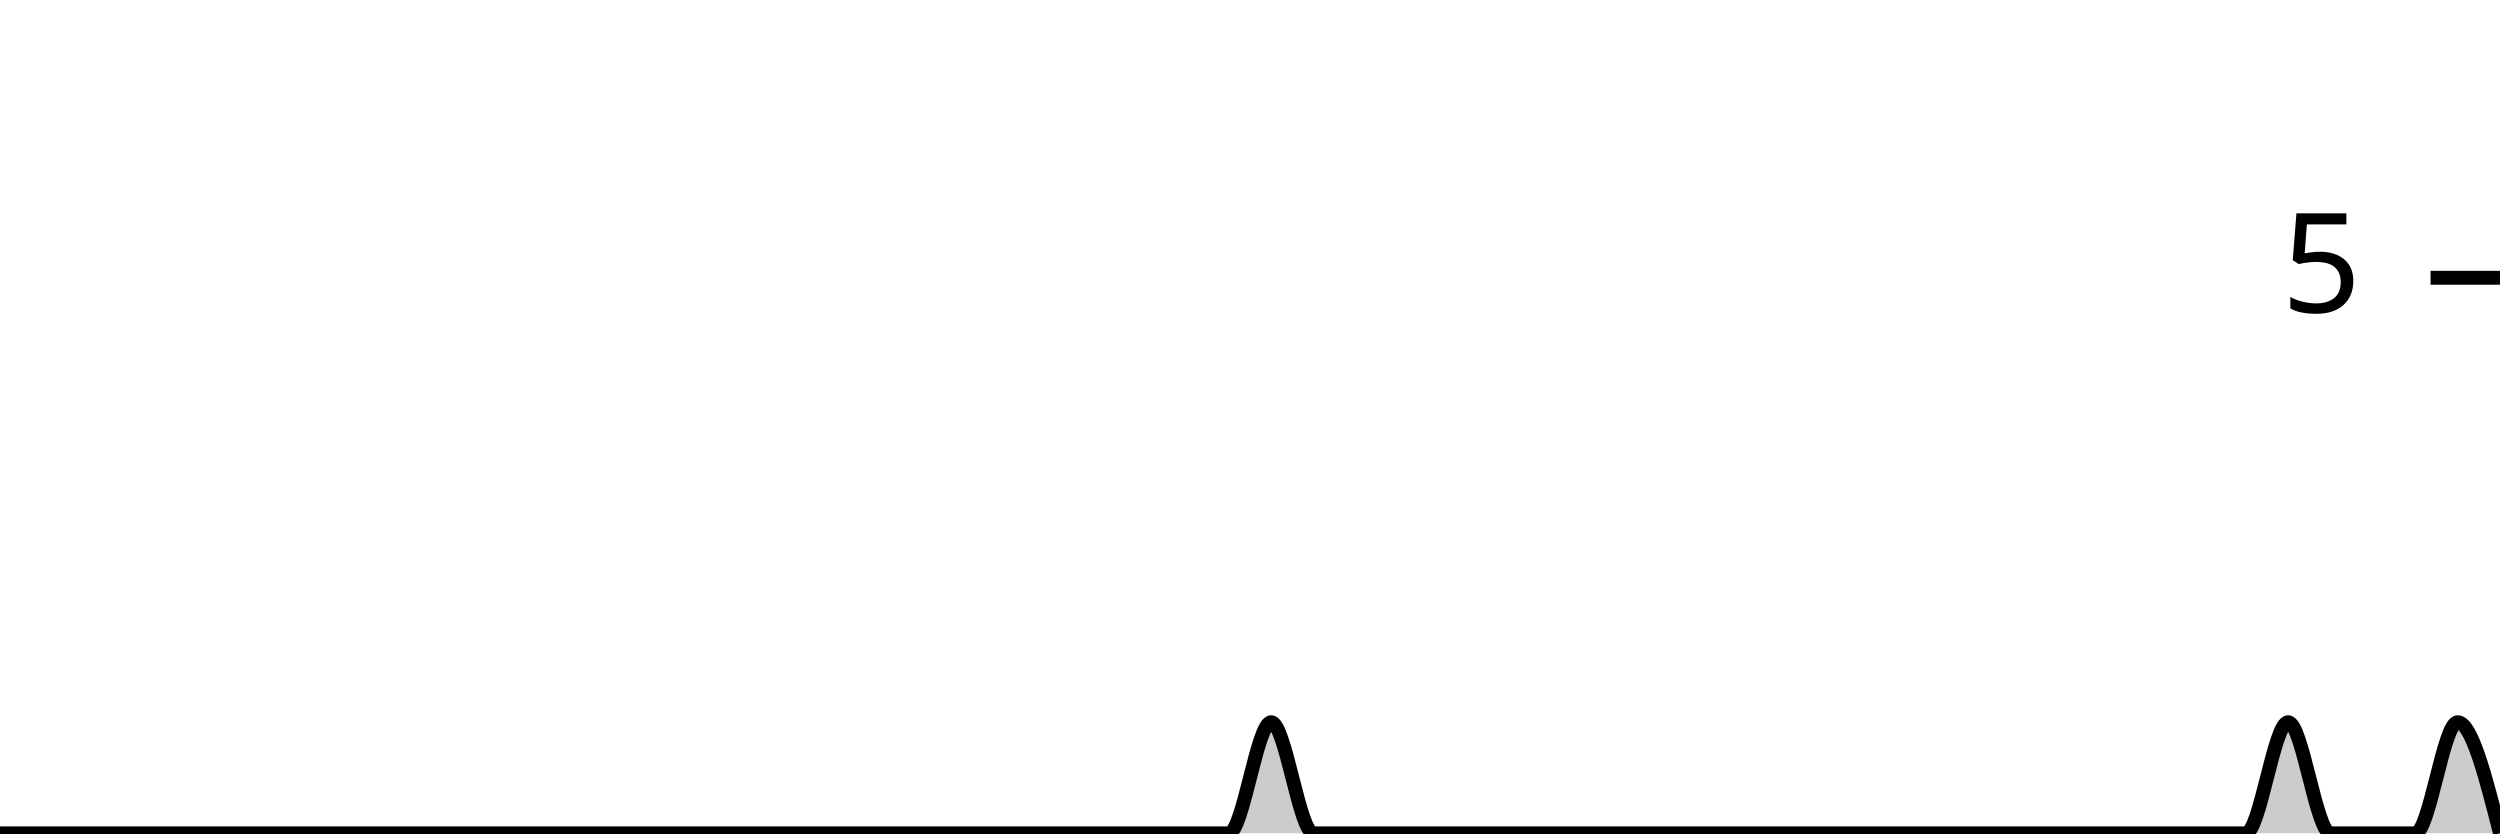
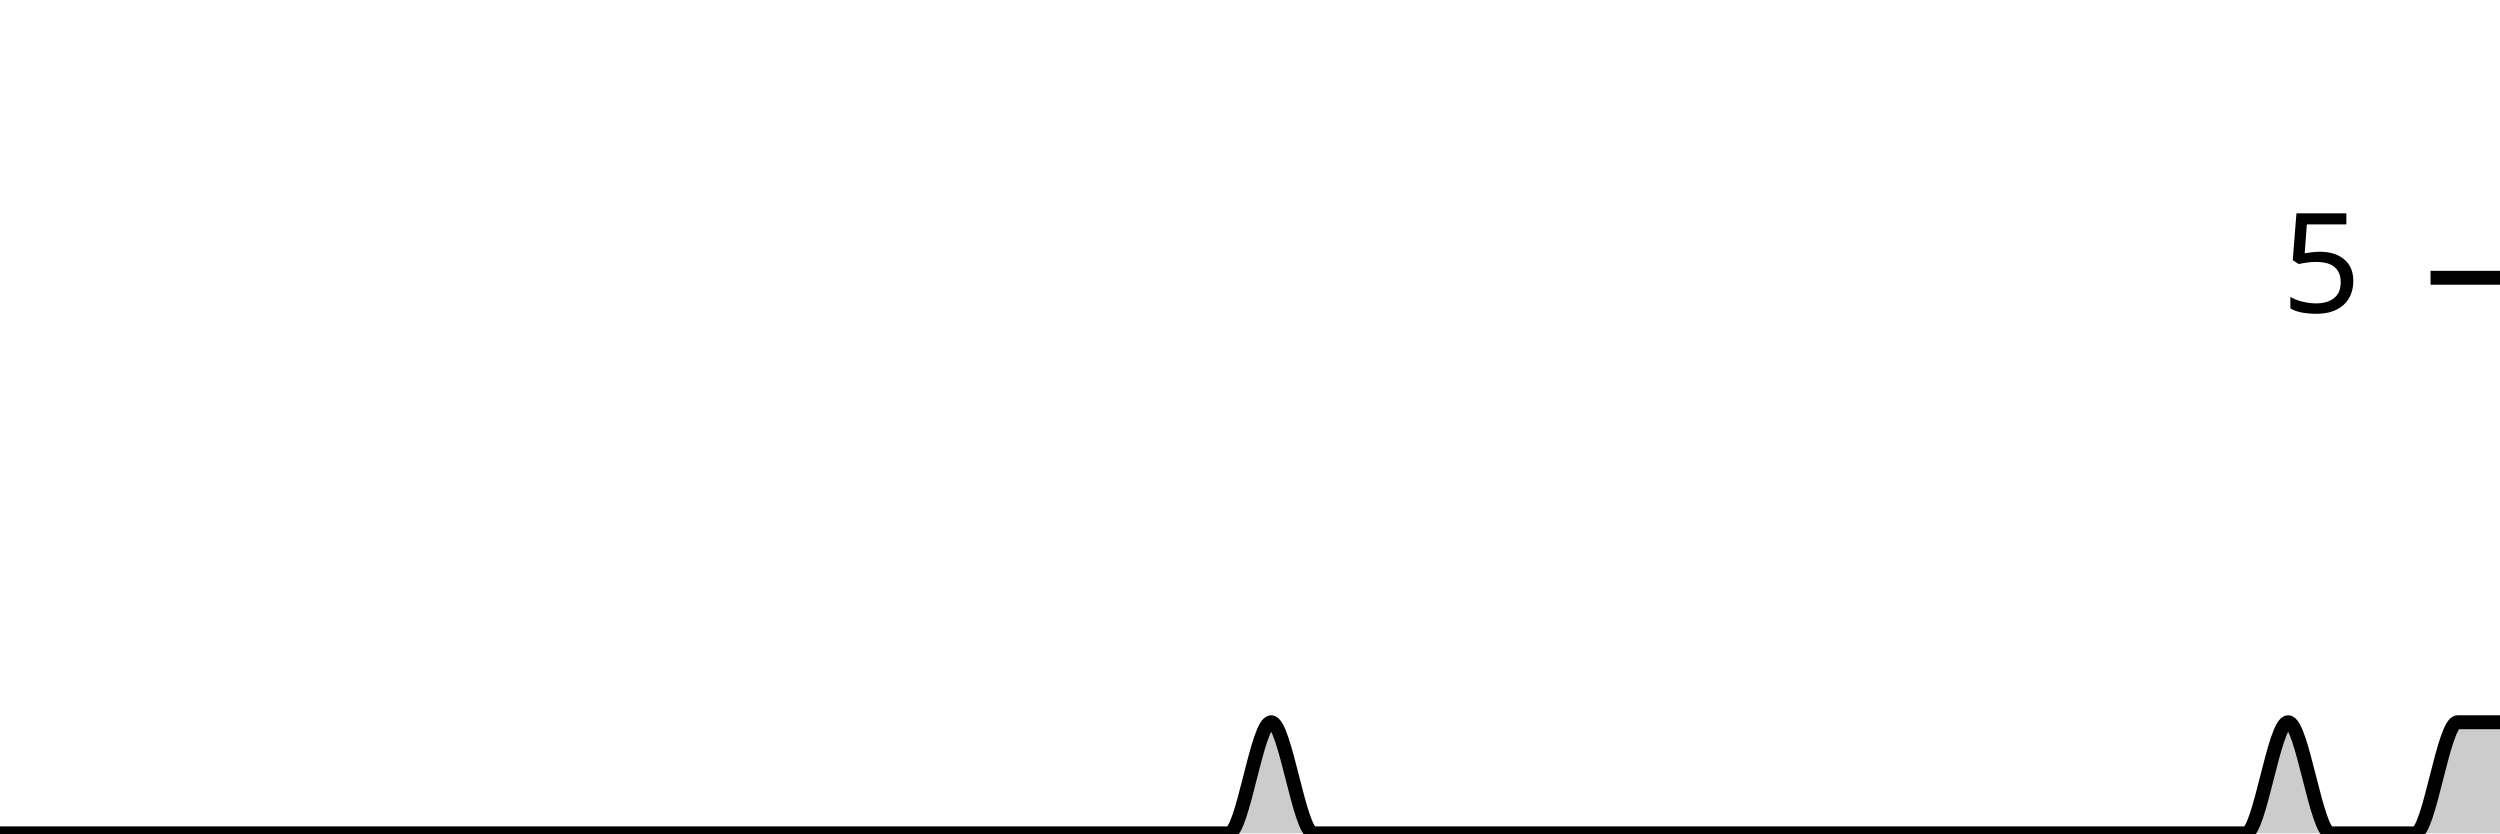
<svg xmlns="http://www.w3.org/2000/svg" viewBox="0 0 180 60">
  <g transform="translate(0,20)">
-     <path class="area" fill="rgba(0, 0, 0, 0.2)" d="M0,40C1.017,40,2.034,40,3.051,40C4.068,40,5.085,40,6.102,40C7.119,40,8.136,40,9.153,40C10.169,40,11.186,40,12.203,40C13.22,40,14.237,40,15.254,40C16.271,40,17.288,40,18.305,40C19.322,40,20.339,40,21.356,40C22.373,40,23.39,40,24.407,40C25.424,40,26.441,40,27.458,40C28.475,40,29.492,40,30.508,40C31.525,40,32.542,40,33.559,40C34.576,40,35.593,40,36.61,40C37.627,40,38.644,40,39.661,40C40.678,40,41.695,40,42.712,40C43.729,40,44.746,40,45.763,40C46.78,40,47.797,40,48.814,40C49.831,40,50.847,40,51.864,40C52.881,40,53.898,40,54.915,40C55.932,40,56.949,40,57.966,40C58.983,40,60,40,61.017,40C62.034,40,63.051,40,64.068,40C65.085,40,66.102,40,67.119,40C68.136,40,69.153,40,70.169,40C71.186,40,72.203,40,73.22,40C74.237,40,75.254,40,76.271,40C77.288,40,78.305,40,79.322,40C80.339,40,81.356,40,82.373,40C83.39,40,84.407,40,85.424,40C86.441,40,87.458,40,88.475,40C89.492,40,90.508,32,91.525,32C92.542,32,93.559,40,94.576,40C95.593,40,96.61,40,97.627,40C98.644,40,99.661,40,100.678,40C101.695,40,102.712,40,103.729,40C104.746,40,105.763,40,106.78,40C107.797,40,108.814,40,109.831,40C110.847,40,111.864,40,112.881,40C113.898,40,114.915,40,115.932,40C116.949,40,117.966,40,118.983,40C120,40,121.017,40,122.034,40C123.051,40,124.068,40,125.085,40C126.102,40,127.119,40,128.136,40C129.153,40,130.169,40,131.186,40C132.203,40,133.22,40,134.237,40C135.254,40,136.271,40,137.288,40C138.305,40,139.322,40,140.339,40C141.356,40,142.373,40,143.39,40C144.407,40,145.424,40,146.441,40C147.458,40,148.475,40,149.492,40C150.508,40,151.525,40,152.542,40C153.559,40,154.576,40,155.593,40C156.61,40,157.627,40,158.644,40C159.661,40,160.678,40,161.695,40C162.712,40,163.729,32,164.746,32C165.763,32,166.78,40,167.797,40C168.814,40,169.831,40,170.847,40C171.864,40,172.881,40,173.898,40C174.915,40,175.932,32,176.949,32C177.966,32,178.983,36,180,40L180,40C178.983,40,177.966,40,176.949,40C175.932,40,174.915,40,173.898,40C172.881,40,171.864,40,170.847,40C169.831,40,168.814,40,167.797,40C166.78,40,165.763,40,164.746,40C163.729,40,162.712,40,161.695,40C160.678,40,159.661,40,158.644,40C157.627,40,156.61,40,155.593,40C154.576,40,153.559,40,152.542,40C151.525,40,150.508,40,149.492,40C148.475,40,147.458,40,146.441,40C145.424,40,144.407,40,143.39,40C142.373,40,141.356,40,140.339,40C139.322,40,138.305,40,137.288,40C136.271,40,135.254,40,134.237,40C133.22,40,132.203,40,131.186,40C130.169,40,129.153,40,128.136,40C127.119,40,126.102,40,125.085,40C124.068,40,123.051,40,122.034,40C121.017,40,120,40,118.983,40C117.966,40,116.949,40,115.932,40C114.915,40,113.898,40,112.881,40C111.864,40,110.847,40,109.831,40C108.814,40,107.797,40,106.78,40C105.763,40,104.746,40,103.729,40C102.712,40,101.695,40,100.678,40C99.661,40,98.644,40,97.627,40C96.61,40,95.593,40,94.576,40C93.559,40,92.542,40,91.525,40C90.508,40,89.492,40,88.475,40C87.458,40,86.441,40,85.424,40C84.407,40,83.39,40,82.373,40C81.356,40,80.339,40,79.322,40C78.305,40,77.288,40,76.271,40C75.254,40,74.237,40,73.22,40C72.203,40,71.186,40,70.169,40C69.153,40,68.136,40,67.119,40C66.102,40,65.085,40,64.068,40C63.051,40,62.034,40,61.017,40C60,40,58.983,40,57.966,40C56.949,40,55.932,40,54.915,40C53.898,40,52.881,40,51.864,40C50.847,40,49.831,40,48.814,40C47.797,40,46.78,40,45.763,40C44.746,40,43.729,40,42.712,40C41.695,40,40.678,40,39.661,40C38.644,40,37.627,40,36.61,40C35.593,40,34.576,40,33.559,40C32.542,40,31.525,40,30.508,40C29.492,40,28.475,40,27.458,40C26.441,40,25.424,40,24.407,40C23.39,40,22.373,40,21.356,40C20.339,40,19.322,40,18.305,40C17.288,40,16.271,40,15.254,40C14.237,40,13.22,40,12.203,40C11.186,40,10.169,40,9.153,40C8.136,40,7.119,40,6.102,40C5.085,40,4.068,40,3.051,40C2.034,40,1.017,40,0,40Z" />
-     <path class="line" stroke="black" fill="none" d="M0,40C1.017,40,2.034,40,3.051,40C4.068,40,5.085,40,6.102,40C7.119,40,8.136,40,9.153,40C10.169,40,11.186,40,12.203,40C13.22,40,14.237,40,15.254,40C16.271,40,17.288,40,18.305,40C19.322,40,20.339,40,21.356,40C22.373,40,23.39,40,24.407,40C25.424,40,26.441,40,27.458,40C28.475,40,29.492,40,30.508,40C31.525,40,32.542,40,33.559,40C34.576,40,35.593,40,36.61,40C37.627,40,38.644,40,39.661,40C40.678,40,41.695,40,42.712,40C43.729,40,44.746,40,45.763,40C46.78,40,47.797,40,48.814,40C49.831,40,50.847,40,51.864,40C52.881,40,53.898,40,54.915,40C55.932,40,56.949,40,57.966,40C58.983,40,60,40,61.017,40C62.034,40,63.051,40,64.068,40C65.085,40,66.102,40,67.119,40C68.136,40,69.153,40,70.169,40C71.186,40,72.203,40,73.22,40C74.237,40,75.254,40,76.271,40C77.288,40,78.305,40,79.322,40C80.339,40,81.356,40,82.373,40C83.39,40,84.407,40,85.424,40C86.441,40,87.458,40,88.475,40C89.492,40,90.508,32,91.525,32C92.542,32,93.559,40,94.576,40C95.593,40,96.61,40,97.627,40C98.644,40,99.661,40,100.678,40C101.695,40,102.712,40,103.729,40C104.746,40,105.763,40,106.78,40C107.797,40,108.814,40,109.831,40C110.847,40,111.864,40,112.881,40C113.898,40,114.915,40,115.932,40C116.949,40,117.966,40,118.983,40C120,40,121.017,40,122.034,40C123.051,40,124.068,40,125.085,40C126.102,40,127.119,40,128.136,40C129.153,40,130.169,40,131.186,40C132.203,40,133.22,40,134.237,40C135.254,40,136.271,40,137.288,40C138.305,40,139.322,40,140.339,40C141.356,40,142.373,40,143.39,40C144.407,40,145.424,40,146.441,40C147.458,40,148.475,40,149.492,40C150.508,40,151.525,40,152.542,40C153.559,40,154.576,40,155.593,40C156.61,40,157.627,40,158.644,40C159.661,40,160.678,40,161.695,40C162.712,40,163.729,32,164.746,32C165.763,32,166.78,40,167.797,40C168.814,40,169.831,40,170.847,40C171.864,40,172.881,40,173.898,40C174.915,40,175.932,32,176.949,32C177.966,32,178.983,36,180,40" />
+     <path class="area" fill="rgba(0, 0, 0, 0.2)" d="M0,40C1.017,40,2.034,40,3.051,40C4.068,40,5.085,40,6.102,40C7.119,40,8.136,40,9.153,40C10.169,40,11.186,40,12.203,40C13.22,40,14.237,40,15.254,40C16.271,40,17.288,40,18.305,40C19.322,40,20.339,40,21.356,40C22.373,40,23.39,40,24.407,40C25.424,40,26.441,40,27.458,40C28.475,40,29.492,40,30.508,40C31.525,40,32.542,40,33.559,40C34.576,40,35.593,40,36.61,40C37.627,40,38.644,40,39.661,40C40.678,40,41.695,40,42.712,40C43.729,40,44.746,40,45.763,40C46.78,40,47.797,40,48.814,40C49.831,40,50.847,40,51.864,40C52.881,40,53.898,40,54.915,40C55.932,40,56.949,40,57.966,40C58.983,40,60,40,61.017,40C62.034,40,63.051,40,64.068,40C65.085,40,66.102,40,67.119,40C68.136,40,69.153,40,70.169,40C71.186,40,72.203,40,73.22,40C74.237,40,75.254,40,76.271,40C77.288,40,78.305,40,79.322,40C80.339,40,81.356,40,82.373,40C83.39,40,84.407,40,85.424,40C86.441,40,87.458,40,88.475,40C89.492,40,90.508,32,91.525,32C92.542,32,93.559,40,94.576,40C95.593,40,96.61,40,97.627,40C98.644,40,99.661,40,100.678,40C101.695,40,102.712,40,103.729,40C104.746,40,105.763,40,106.78,40C107.797,40,108.814,40,109.831,40C110.847,40,111.864,40,112.881,40C113.898,40,114.915,40,115.932,40C116.949,40,117.966,40,118.983,40C120,40,121.017,40,122.034,40C123.051,40,124.068,40,125.085,40C126.102,40,127.119,40,128.136,40C129.153,40,130.169,40,131.186,40C132.203,40,133.22,40,134.237,40C135.254,40,136.271,40,137.288,40C138.305,40,139.322,40,140.339,40C141.356,40,142.373,40,143.39,40C144.407,40,145.424,40,146.441,40C147.458,40,148.475,40,149.492,40C150.508,40,151.525,40,152.542,40C153.559,40,154.576,40,155.593,40C156.61,40,157.627,40,158.644,40C159.661,40,160.678,40,161.695,40C162.712,40,163.729,32,164.746,32C165.763,32,166.78,40,167.797,40C168.814,40,169.831,40,170.847,40C171.864,40,172.881,40,173.898,40C174.915,40,175.932,32,176.949,32C177.966,32,178.983,32,180,32L180,40C178.983,40,177.966,40,176.949,40C175.932,40,174.915,40,173.898,40C172.881,40,171.864,40,170.847,40C169.831,40,168.814,40,167.797,40C166.78,40,165.763,40,164.746,40C163.729,40,162.712,40,161.695,40C160.678,40,159.661,40,158.644,40C157.627,40,156.61,40,155.593,40C154.576,40,153.559,40,152.542,40C151.525,40,150.508,40,149.492,40C148.475,40,147.458,40,146.441,40C145.424,40,144.407,40,143.39,40C142.373,40,141.356,40,140.339,40C139.322,40,138.305,40,137.288,40C136.271,40,135.254,40,134.237,40C133.22,40,132.203,40,131.186,40C130.169,40,129.153,40,128.136,40C127.119,40,126.102,40,125.085,40C124.068,40,123.051,40,122.034,40C121.017,40,120,40,118.983,40C117.966,40,116.949,40,115.932,40C114.915,40,113.898,40,112.881,40C111.864,40,110.847,40,109.831,40C108.814,40,107.797,40,106.78,40C105.763,40,104.746,40,103.729,40C102.712,40,101.695,40,100.678,40C99.661,40,98.644,40,97.627,40C96.61,40,95.593,40,94.576,40C93.559,40,92.542,40,91.525,40C90.508,40,89.492,40,88.475,40C87.458,40,86.441,40,85.424,40C84.407,40,83.39,40,82.373,40C81.356,40,80.339,40,79.322,40C78.305,40,77.288,40,76.271,40C75.254,40,74.237,40,73.22,40C72.203,40,71.186,40,70.169,40C69.153,40,68.136,40,67.119,40C66.102,40,65.085,40,64.068,40C63.051,40,62.034,40,61.017,40C60,40,58.983,40,57.966,40C56.949,40,55.932,40,54.915,40C53.898,40,52.881,40,51.864,40C50.847,40,49.831,40,48.814,40C47.797,40,46.78,40,45.763,40C44.746,40,43.729,40,42.712,40C41.695,40,40.678,40,39.661,40C38.644,40,37.627,40,36.61,40C35.593,40,34.576,40,33.559,40C32.542,40,31.525,40,30.508,40C29.492,40,28.475,40,27.458,40C26.441,40,25.424,40,24.407,40C23.39,40,22.373,40,21.356,40C20.339,40,19.322,40,18.305,40C17.288,40,16.271,40,15.254,40C14.237,40,13.22,40,12.203,40C11.186,40,10.169,40,9.153,40C8.136,40,7.119,40,6.102,40C5.085,40,4.068,40,3.051,40C2.034,40,1.017,40,0,40Z" />
+     <path class="line" stroke="black" fill="none" d="M0,40C1.017,40,2.034,40,3.051,40C4.068,40,5.085,40,6.102,40C7.119,40,8.136,40,9.153,40C10.169,40,11.186,40,12.203,40C13.22,40,14.237,40,15.254,40C16.271,40,17.288,40,18.305,40C19.322,40,20.339,40,21.356,40C22.373,40,23.39,40,24.407,40C25.424,40,26.441,40,27.458,40C28.475,40,29.492,40,30.508,40C31.525,40,32.542,40,33.559,40C34.576,40,35.593,40,36.61,40C37.627,40,38.644,40,39.661,40C40.678,40,41.695,40,42.712,40C43.729,40,44.746,40,45.763,40C46.78,40,47.797,40,48.814,40C49.831,40,50.847,40,51.864,40C52.881,40,53.898,40,54.915,40C55.932,40,56.949,40,57.966,40C58.983,40,60,40,61.017,40C62.034,40,63.051,40,64.068,40C65.085,40,66.102,40,67.119,40C68.136,40,69.153,40,70.169,40C71.186,40,72.203,40,73.22,40C74.237,40,75.254,40,76.271,40C77.288,40,78.305,40,79.322,40C80.339,40,81.356,40,82.373,40C83.39,40,84.407,40,85.424,40C86.441,40,87.458,40,88.475,40C89.492,40,90.508,32,91.525,32C92.542,32,93.559,40,94.576,40C95.593,40,96.61,40,97.627,40C98.644,40,99.661,40,100.678,40C101.695,40,102.712,40,103.729,40C104.746,40,105.763,40,106.78,40C107.797,40,108.814,40,109.831,40C110.847,40,111.864,40,112.881,40C113.898,40,114.915,40,115.932,40C116.949,40,117.966,40,118.983,40C120,40,121.017,40,122.034,40C123.051,40,124.068,40,125.085,40C126.102,40,127.119,40,128.136,40C129.153,40,130.169,40,131.186,40C132.203,40,133.22,40,134.237,40C135.254,40,136.271,40,137.288,40C138.305,40,139.322,40,140.339,40C141.356,40,142.373,40,143.39,40C144.407,40,145.424,40,146.441,40C147.458,40,148.475,40,149.492,40C150.508,40,151.525,40,152.542,40C153.559,40,154.576,40,155.593,40C156.61,40,157.627,40,158.644,40C159.661,40,160.678,40,161.695,40C162.712,40,163.729,32,164.746,32C165.763,32,166.78,40,167.797,40C168.814,40,169.831,40,170.847,40C171.864,40,172.881,40,173.898,40C174.915,40,175.932,32,176.949,32C177.966,32,178.983,32,180,32" />
    <path class="axis-ceiling" stroke-width="1" stroke="black" fill="none" d="M175,0L180,0" />
    <text class="axis-ceiling-label" font-family="sans-serif" text-anchor="end" font-size="10px" x="170" y="2.5">5</text>
  </g>
</svg>
